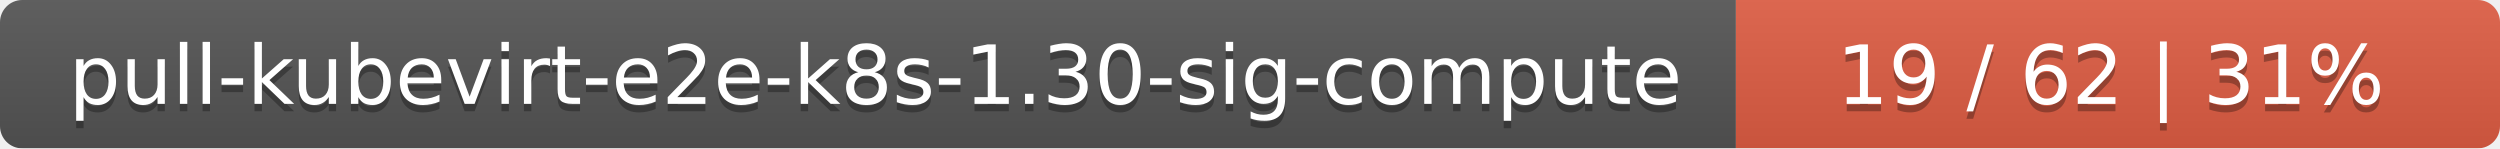
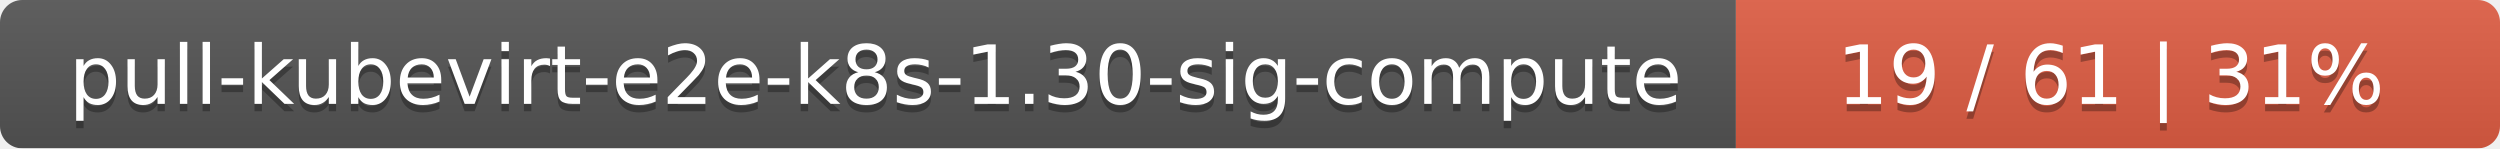
<svg xmlns="http://www.w3.org/2000/svg" width="337" height="20">
  <linearGradient id="smooth" x2="0" y2="100%">
    <stop offset="0" stop-color="#bbb" stop-opacity=".1" />
    <stop offset="1" stop-opacity=".1" />
  </linearGradient>
  <mask id="round">
    <rect width="337" height="20" rx="3" fill="#fff" />
  </mask>
  <g mask="url(#round)">
    <rect width="234" height="20" fill="#555" />
    <rect x="234" width="103" height="20" fill="#e05d44" />
    <rect width="337" height="20" fill="url(#smooth)" />
  </g>
  <g fill="#fff" text-anchor="middle" font-family="DejaVu Sans,Verdana,Geneva,sans-serif" font-size="11">
    <text x="118" y="15" fill="#010101" fill-opacity=".3">pull-kubevirt-e2e-k8s-1.30-sig-compute</text>
    <text x="118" y="14">pull-kubevirt-e2e-k8s-1.30-sig-compute</text>
-     <text x="284.5" y="15" fill="#010101" fill-opacity=".3">19 / 62    |    31%</text>
-     <text x="284.5" y="14">19 / 62    |    31%</text>
+     <text x="284.5" y="15" fill="#010101" fill-opacity=".3">19 / 61    |    31%</text>
+     <text x="284.5" y="14">19 / 61    |    31%</text>
  </g>
</svg>
